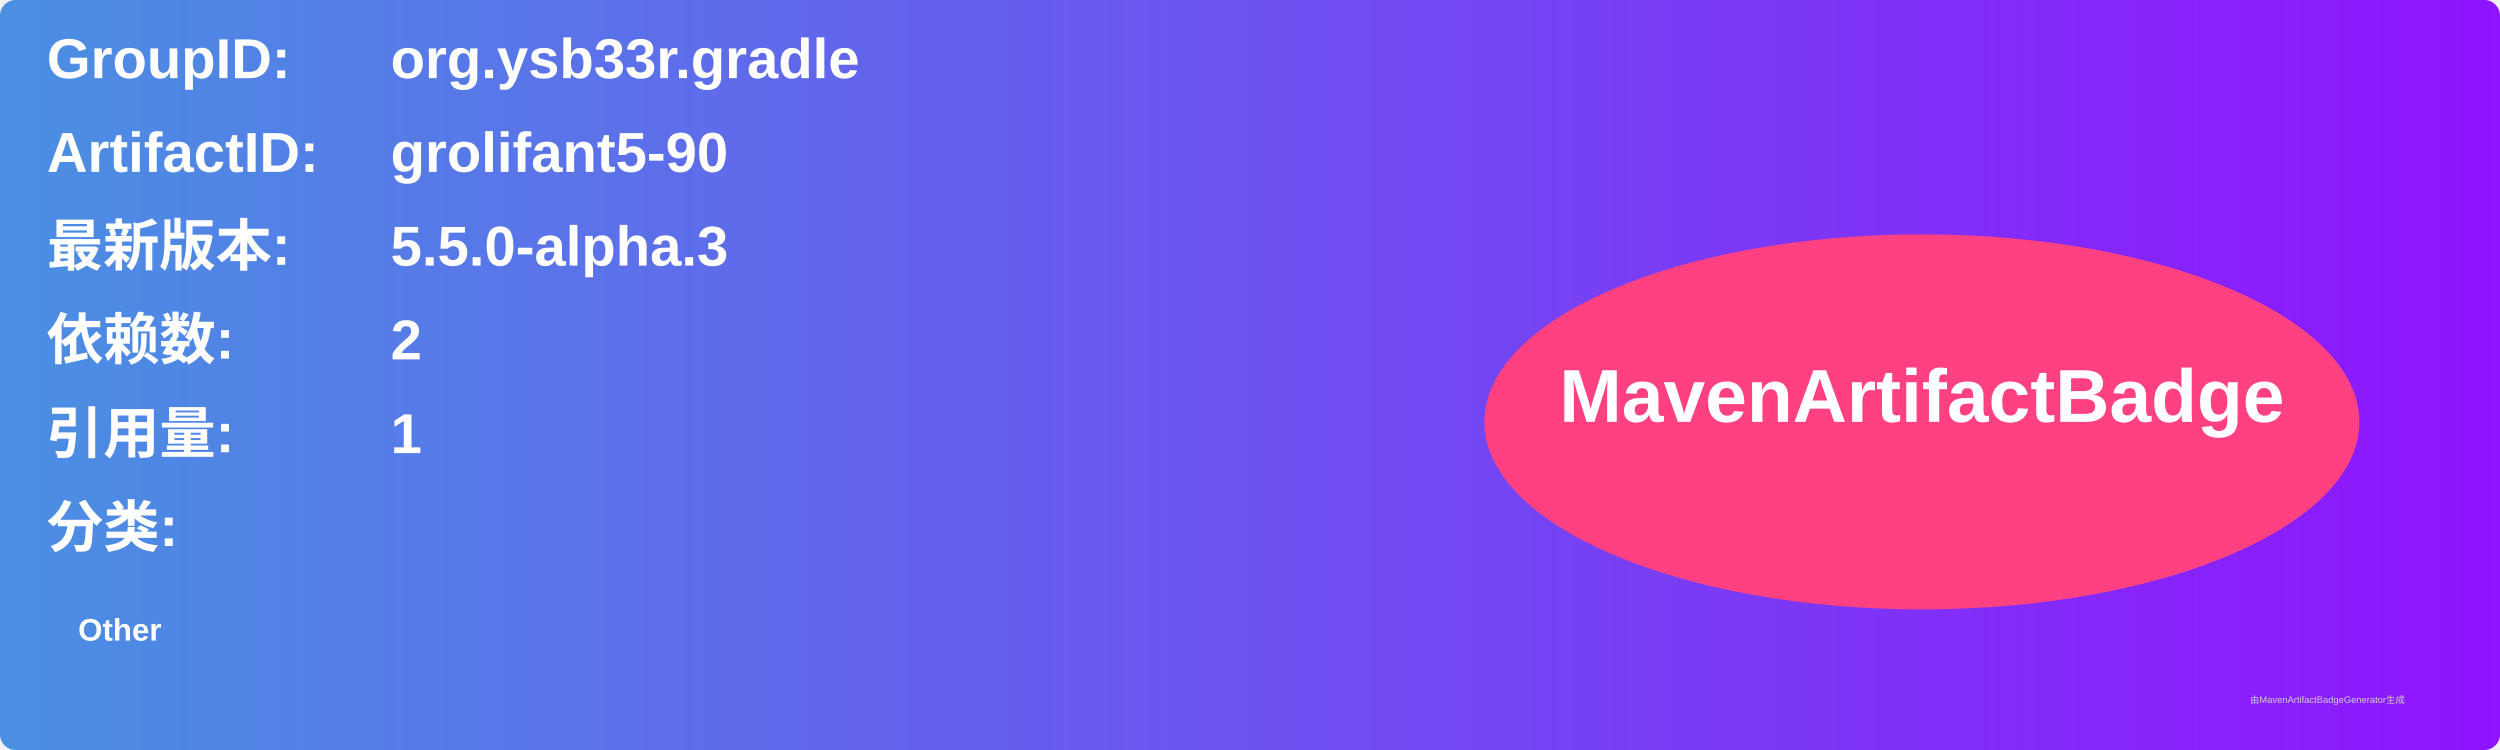
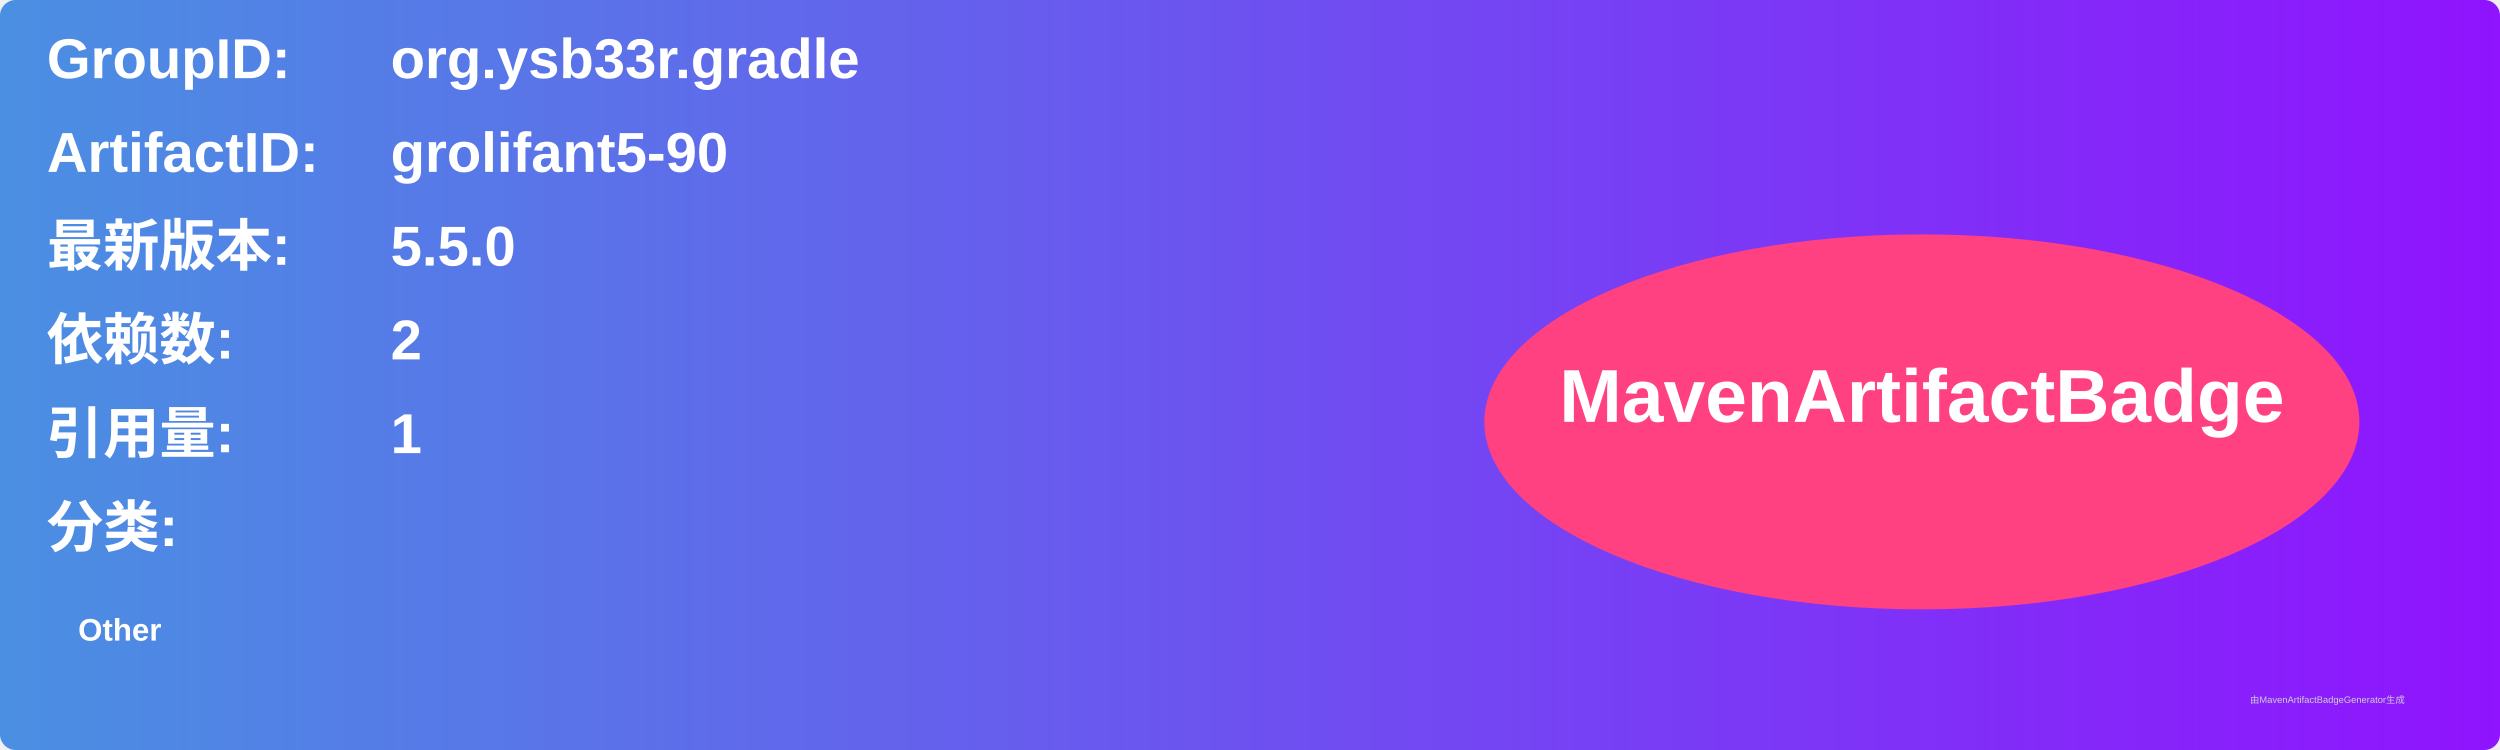
<svg xmlns="http://www.w3.org/2000/svg" width="800" height="240" viewBox="0 0 800 240">
  <linearGradient id="grad" x1="0%" y1="0%" x2="100%" y2="0%">
    <stop offset="0%" stop-color="#4a90e2" />
    <stop offset="100%" stop-color="#9013fe" />
  </linearGradient>
  <rect width="100%" height="100%" rx="5" ry="5" fill="url(#grad)" />
  <g transform="translate(15, 15)">
    <text x="0" y="10" font-family="Arial" font-size="18" fill="white" font-weight="bold" width="260">GroupID:</text>
    <text x="110" y="10" font-family="Arial" font-size="18" fill="white" font-weight="bold" width="460">org.ysb33r.gradle</text>
    <text x="0" y="40" font-family="Arial" font-size="18" fill="white" font-weight="bold" width="260">ArtifactID:</text>
    <text x="110" y="40" font-family="Arial" font-size="18" fill="white" font-weight="bold" width="460">grolifant5-90</text>
    <text x="0" y="70" font-family="Arial" font-size="18" fill="white" font-weight="bold">最新版本:</text>
    <text x="110" y="70" font-family="Arial" font-size="18" fill="white" font-weight="bold">
-       <tspan font-weight="bold">5.5.0-alpha.3</tspan>
+       <tspan font-weight="bold">5.5.0</tspan>
    </text>
    <text x="0" y="100" font-family="Arial" font-size="18" fill="white" font-weight="bold">依赖数: </text>
    <text x="110" y="100" font-family="Arial" font-size="18" fill="white">
      <tspan font-weight="bold">2</tspan>
    </text>
    <text x="0" y="130" font-family="Arial" font-size="18" fill="white" font-weight="bold">引用量: </text>
    <text x="110" y="130" font-family="Arial" font-size="18" fill="white">
      <tspan font-weight="bold">1</tspan>
    </text>
    <text x="0" y="160" font-family="Arial" font-size="18" fill="white" font-weight="bold">分类:</text>
    <text x="10" y="190" font-family="Arial" font-size="10" fill="white">
      <tspan font-weight="bold">Other</tspan>
    </text>
    <ellipse cx="600" cy="120" rx="140" ry="60" fill="#ff4081" />
    <text x="600" y="120" text-anchor="middle" font-family="Arial" font-size="24" fill="white" font-weight="bold">MavenArtifactBadge</text>
  </g>
  <text x="720" y="225" font-family="Arial" font-size="3" fill="#d0d0d0">由MavenArtifactBadgeGenerator生成</text>
</svg>
